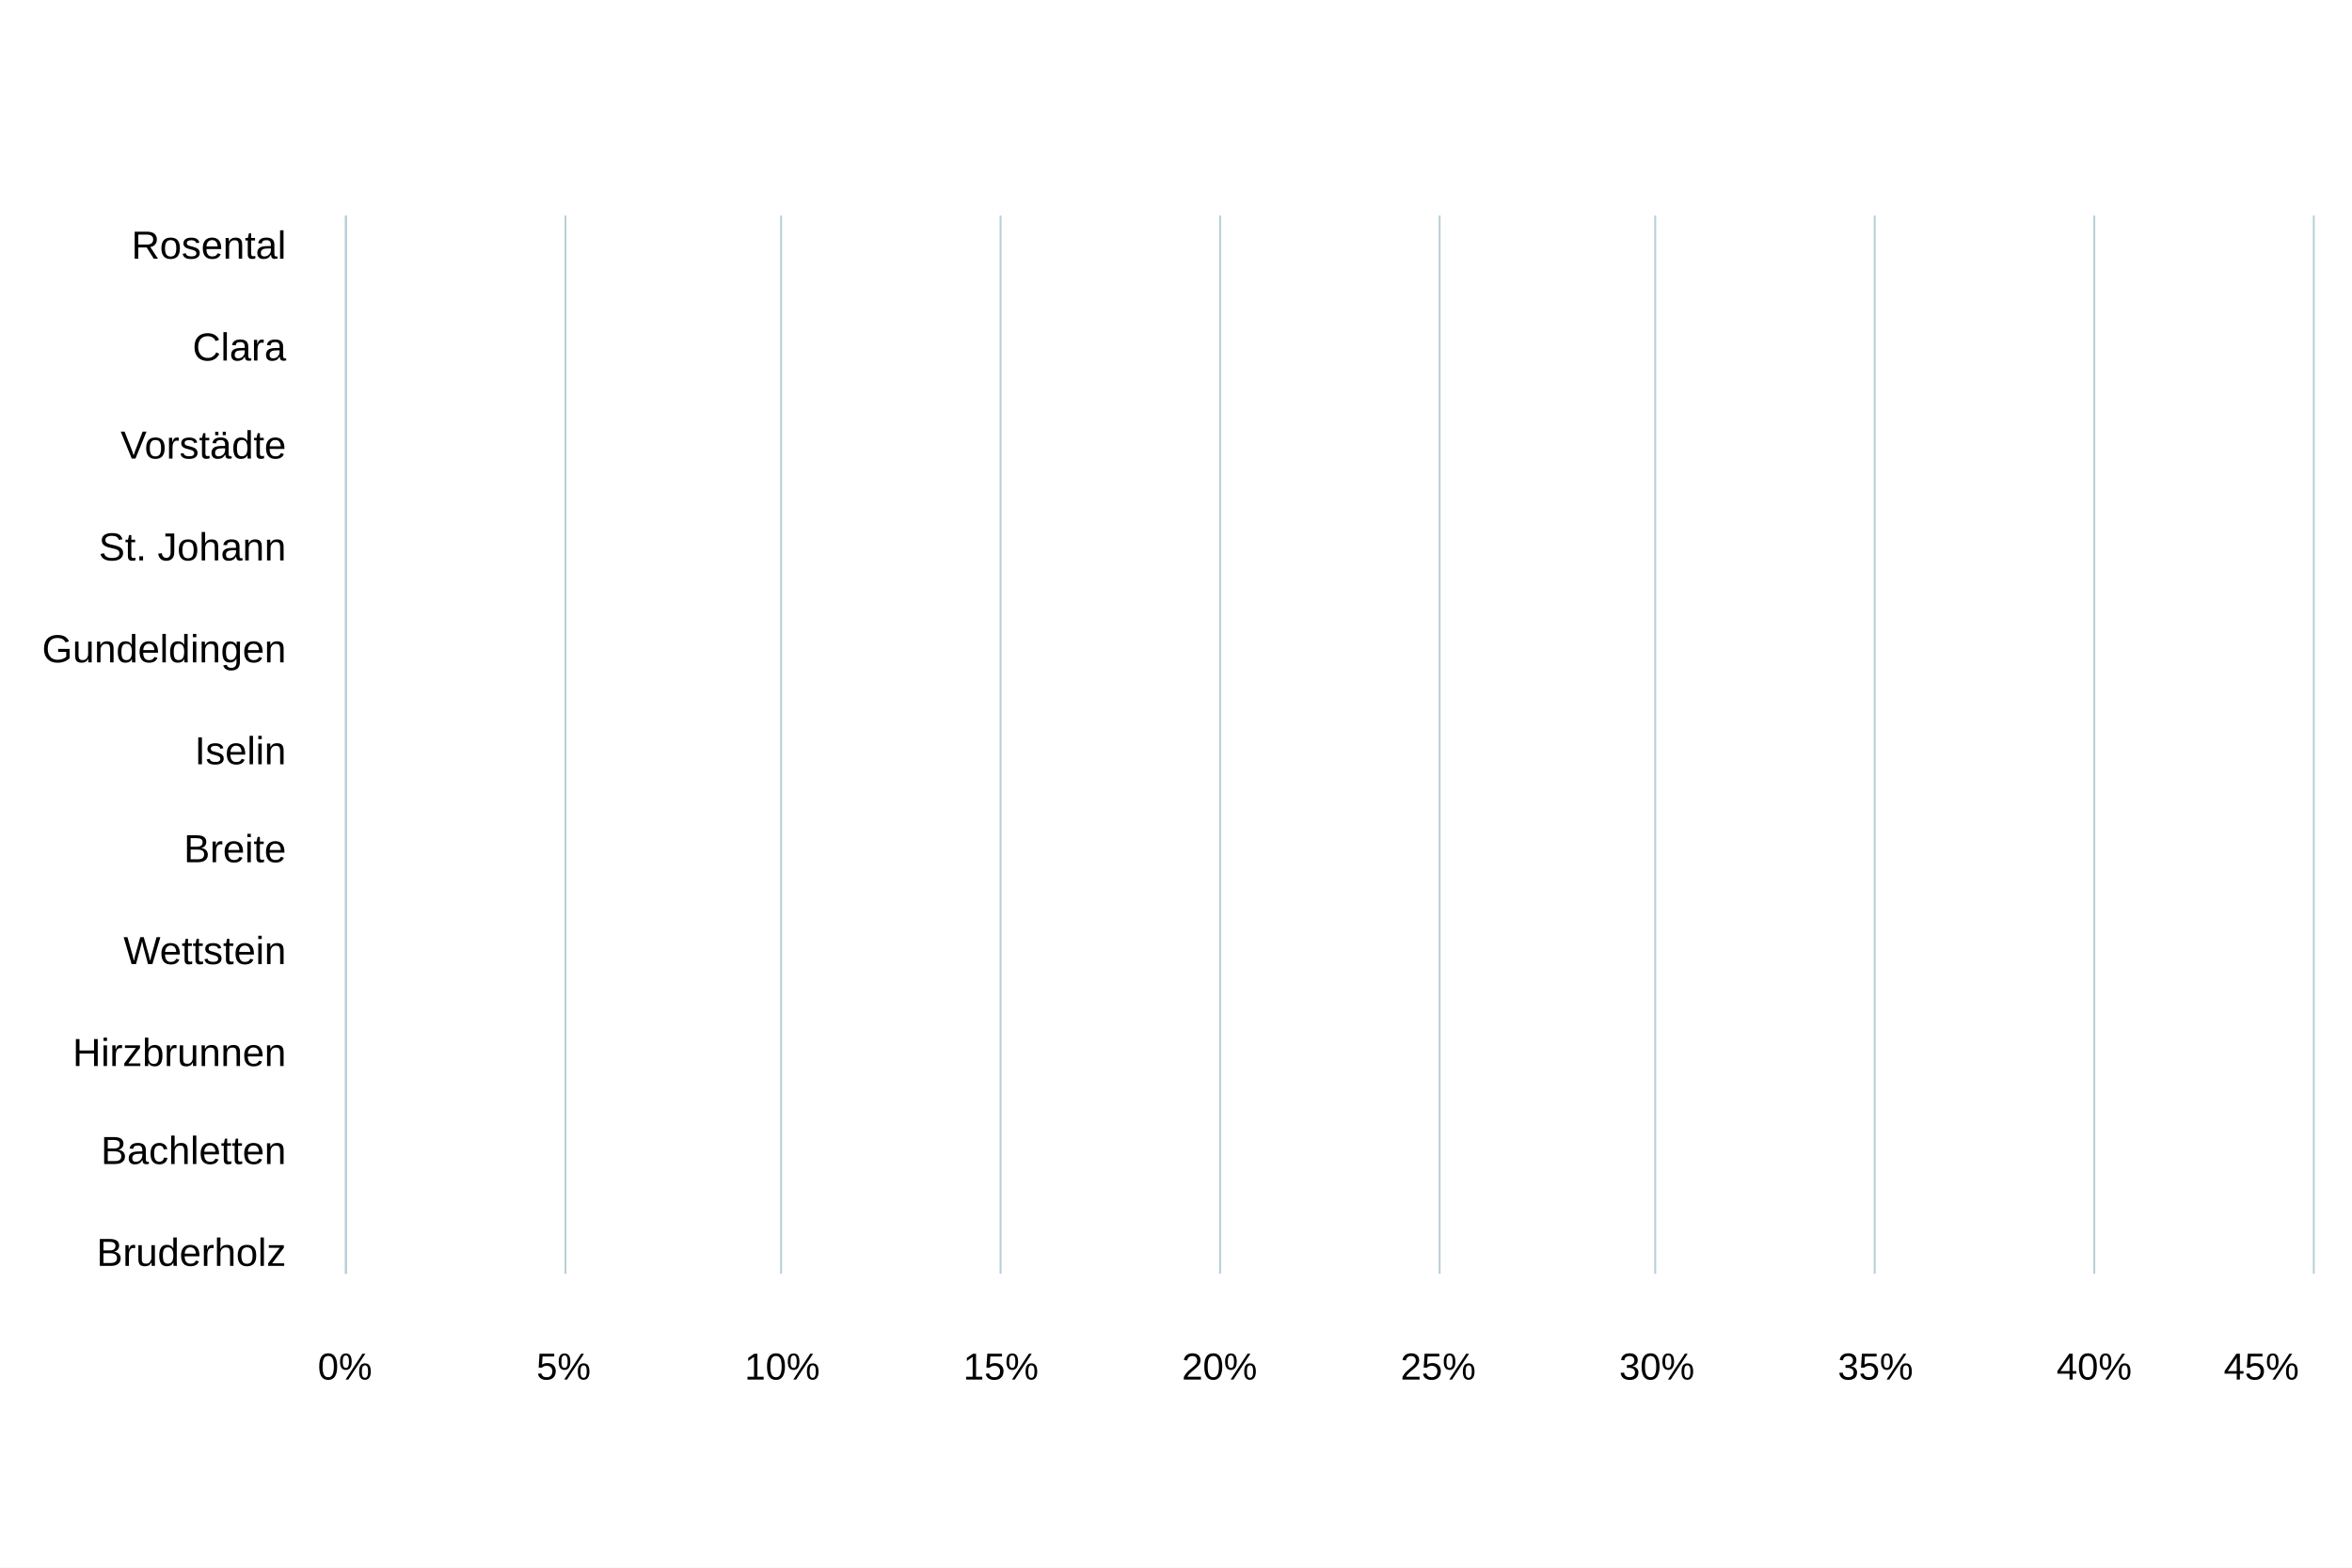
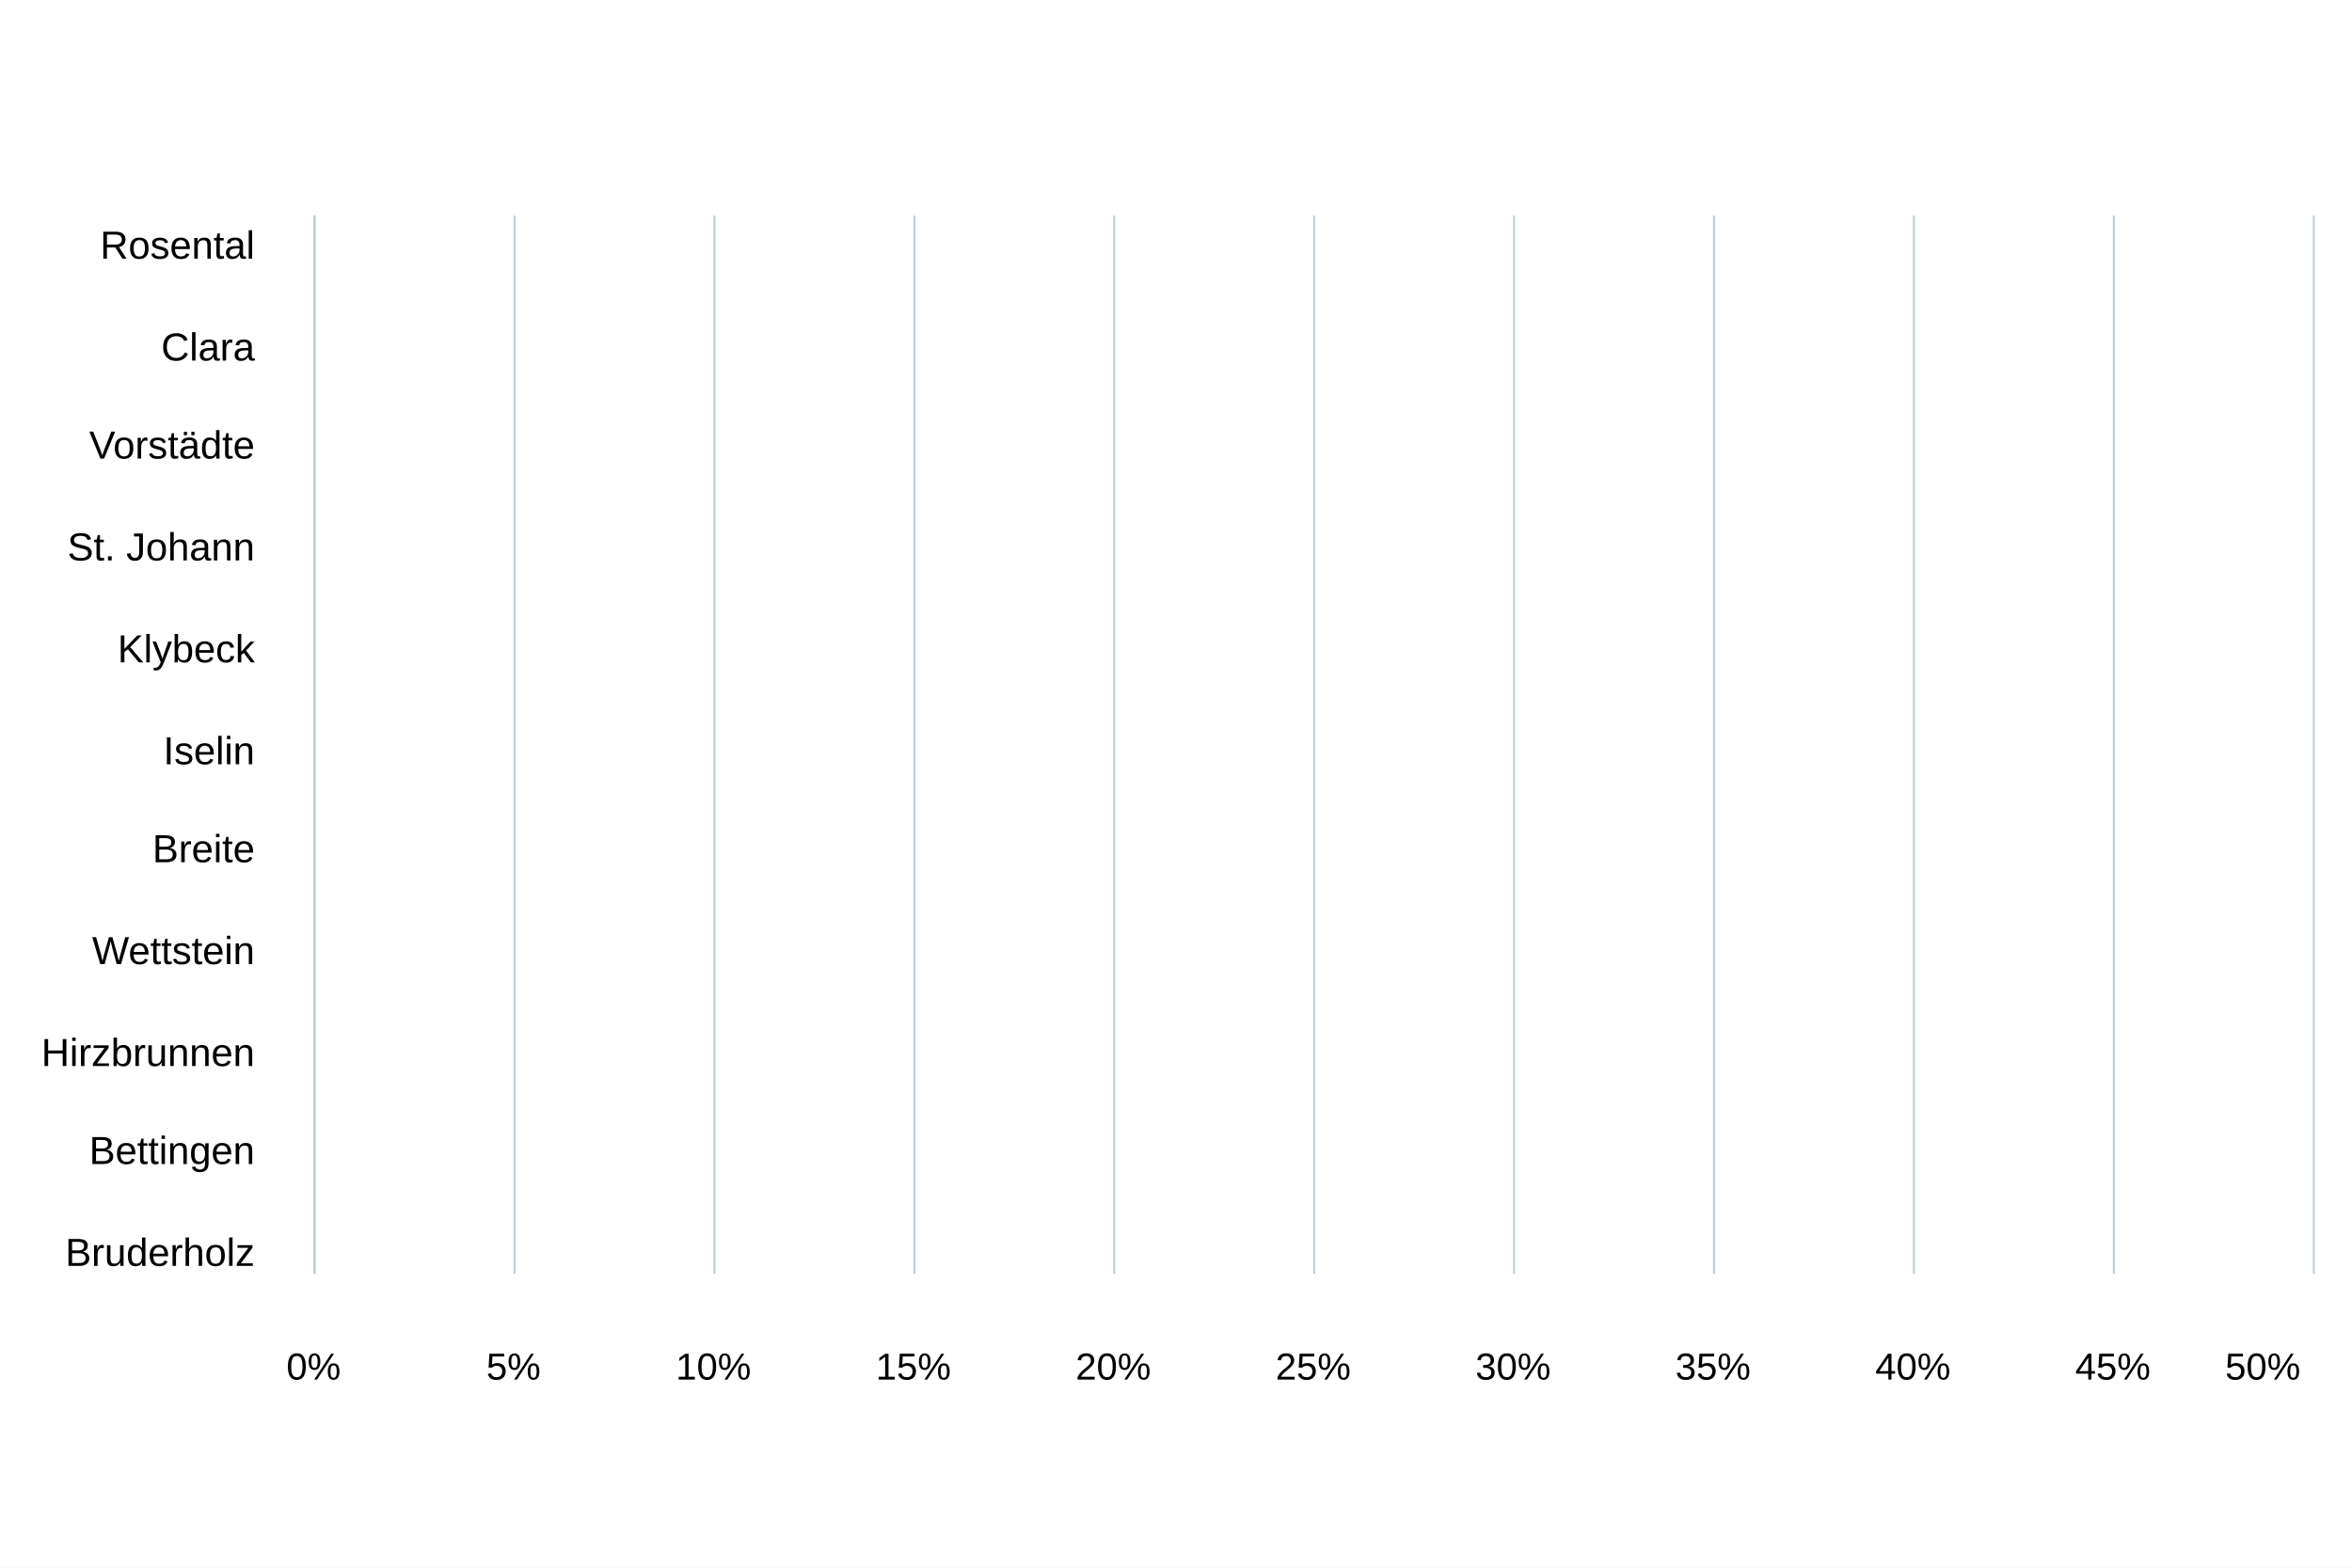
<svg xmlns="http://www.w3.org/2000/svg" version="1.1" class="highcharts-root" style="font-family: Arial; font-size: 1rem;" width="600" height="400" viewBox="0 0 600 400" role="img" aria-label="Sesshaftigkeit">
  <defs>
    <filter id="highcharts-drop-shadow-0">
      <feDropShadow dx="1" dy="1" flood-color="#000000" flood-opacity="0.75" stdDeviation="2.5" />
    </filter>
-     <clipPath id="highcharts-m3ziekv-128-">
-       <rect x="0" y="0" width="270" height="501" fill="none" />
+     <clipPath id="highcharts-fo1pmf3-78-">
+       <rect x="0" y="0" width="270" height="509" fill="none" />
    </clipPath>
  </defs>
  <rect fill="#ffffff" class="highcharts-background" filter="none" x="0" y="0" width="600" height="400" rx="0" ry="0" />
-   <rect fill="none" class="highcharts-plot-background" x="88" y="55" width="502" height="270" filter="none" />
+   <rect fill="none" class="highcharts-plot-background" x="80" y="55" width="510" height="270" filter="none" />
  <g class="highcharts-pane-group" data-z-index="0" />
  <g class="highcharts-grid highcharts-yaxis-grid" data-z-index="1">
-     <path fill="none" stroke="#B9CFD7" stroke-width="0.5" stroke-dasharray="none" data-z-index="1" class="highcharts-grid-line" d="M 88.25 55 L 88.25 325" opacity="1" />
-     <path fill="none" stroke="#B9CFD7" stroke-width="0.5" stroke-dasharray="none" data-z-index="1" class="highcharts-grid-line" d="M 144.25 55 L 144.25 325" opacity="1" />
-     <path fill="none" stroke="#B9CFD7" stroke-width="0.5" stroke-dasharray="none" data-z-index="1" class="highcharts-grid-line" d="M 199.25 55 L 199.25 325" opacity="1" />
-     <path fill="none" stroke="#B9CFD7" stroke-width="0.5" stroke-dasharray="none" data-z-index="1" class="highcharts-grid-line" d="M 255.25 55 L 255.25 325" opacity="1" />
-     <path fill="none" stroke="#B9CFD7" stroke-width="0.5" stroke-dasharray="none" data-z-index="1" class="highcharts-grid-line" d="M 311.25 55 L 311.25 325" opacity="1" />
-     <path fill="none" stroke="#B9CFD7" stroke-width="0.5" stroke-dasharray="none" data-z-index="1" class="highcharts-grid-line" d="M 367.25 55 L 367.25 325" opacity="1" />
-     <path fill="none" stroke="#B9CFD7" stroke-width="0.5" stroke-dasharray="none" data-z-index="1" class="highcharts-grid-line" d="M 422.25 55 L 422.25 325" opacity="1" />
-     <path fill="none" stroke="#B9CFD7" stroke-width="0.5" stroke-dasharray="none" data-z-index="1" class="highcharts-grid-line" d="M 478.25 55 L 478.25 325" opacity="1" />
-     <path fill="none" stroke="#B9CFD7" stroke-width="0.5" stroke-dasharray="none" data-z-index="1" class="highcharts-grid-line" d="M 534.25 55 L 534.25 325" opacity="1" />
+     <path fill="none" stroke="#B9CFD7" stroke-width="0.5" stroke-dasharray="none" data-z-index="1" class="highcharts-grid-line" d="M 80.25 55 L 80.25 325" opacity="1" />
+     <path fill="none" stroke="#B9CFD7" stroke-width="0.5" stroke-dasharray="none" data-z-index="1" class="highcharts-grid-line" d="M 131.25 55 L 131.25 325" opacity="1" />
+     <path fill="none" stroke="#B9CFD7" stroke-width="0.5" stroke-dasharray="none" data-z-index="1" class="highcharts-grid-line" d="M 182.25 55 L 182.25 325" opacity="1" />
+     <path fill="none" stroke="#B9CFD7" stroke-width="0.5" stroke-dasharray="none" data-z-index="1" class="highcharts-grid-line" d="M 233.25 55 L 233.25 325" opacity="1" />
+     <path fill="none" stroke="#B9CFD7" stroke-width="0.5" stroke-dasharray="none" data-z-index="1" class="highcharts-grid-line" d="M 284.25 55 L 284.25 325" opacity="1" />
+     <path fill="none" stroke="#B9CFD7" stroke-width="0.5" stroke-dasharray="none" data-z-index="1" class="highcharts-grid-line" d="M 335.25 55 L 335.25 325" opacity="1" />
+     <path fill="none" stroke="#B9CFD7" stroke-width="0.5" stroke-dasharray="none" data-z-index="1" class="highcharts-grid-line" d="M 386.25 55 L 386.25 325" opacity="1" />
+     <path fill="none" stroke="#B9CFD7" stroke-width="0.5" stroke-dasharray="none" data-z-index="1" class="highcharts-grid-line" d="M 437.25 55 L 437.25 325" opacity="1" />
+     <path fill="none" stroke="#B9CFD7" stroke-width="0.5" stroke-dasharray="none" data-z-index="1" class="highcharts-grid-line" d="M 488.25 55 L 488.25 325" opacity="1" />
+     <path fill="none" stroke="#B9CFD7" stroke-width="0.5" stroke-dasharray="none" data-z-index="1" class="highcharts-grid-line" d="M 539.25 55 L 539.25 325" opacity="1" />
    <path fill="none" stroke="#B9CFD7" stroke-width="0.5" stroke-dasharray="none" data-z-index="1" class="highcharts-grid-line" d="M 590.25 55 L 590.25 325" opacity="1" />
  </g>
  <g class="highcharts-grid highcharts-xaxis-grid" data-z-index="1">
-     <path fill="none" stroke="#e6e6e6" stroke-width="0" stroke-dasharray="none" data-z-index="1" class="highcharts-grid-line" d="M 88 61.5 L 590 61.5" opacity="1" />
-     <path fill="none" stroke="#e6e6e6" stroke-width="0" stroke-dasharray="none" data-z-index="1" class="highcharts-grid-line" d="M 88 87.5 L 590 87.5" opacity="1" />
-     <path fill="none" stroke="#e6e6e6" stroke-width="0" stroke-dasharray="none" data-z-index="1" class="highcharts-grid-line" d="M 88 112.5 L 590 112.5" opacity="1" />
-     <path fill="none" stroke="#e6e6e6" stroke-width="0" stroke-dasharray="none" data-z-index="1" class="highcharts-grid-line" d="M 88 138.5 L 590 138.5" opacity="1" />
-     <path fill="none" stroke="#e6e6e6" stroke-width="0" stroke-dasharray="none" data-z-index="1" class="highcharts-grid-line" d="M 88 164.5 L 590 164.5" opacity="1" />
-     <path fill="none" stroke="#e6e6e6" stroke-width="0" stroke-dasharray="none" data-z-index="1" class="highcharts-grid-line" d="M 88 190.5 L 590 190.5" opacity="1" />
-     <path fill="none" stroke="#e6e6e6" stroke-width="0" stroke-dasharray="none" data-z-index="1" class="highcharts-grid-line" d="M 88 215.5 L 590 215.5" opacity="1" />
-     <path fill="none" stroke="#e6e6e6" stroke-width="0" stroke-dasharray="none" data-z-index="1" class="highcharts-grid-line" d="M 88 241.5 L 590 241.5" opacity="1" />
-     <path fill="none" stroke="#e6e6e6" stroke-width="0" stroke-dasharray="none" data-z-index="1" class="highcharts-grid-line" d="M 88 267.5 L 590 267.5" opacity="1" />
-     <path fill="none" stroke="#e6e6e6" stroke-width="0" stroke-dasharray="none" data-z-index="1" class="highcharts-grid-line" d="M 88 292.5 L 590 292.5" opacity="1" />
-     <path fill="none" stroke="#e6e6e6" stroke-width="0" stroke-dasharray="none" data-z-index="1" class="highcharts-grid-line" d="M 88 318.5 L 590 318.5" opacity="1" />
+     <path fill="none" stroke="#e6e6e6" stroke-width="0" stroke-dasharray="none" data-z-index="1" class="highcharts-grid-line" d="M 80 61.5 L 590 61.5" opacity="1" />
+     <path fill="none" stroke="#e6e6e6" stroke-width="0" stroke-dasharray="none" data-z-index="1" class="highcharts-grid-line" d="M 80 87.5 L 590 87.5" opacity="1" />
+     <path fill="none" stroke="#e6e6e6" stroke-width="0" stroke-dasharray="none" data-z-index="1" class="highcharts-grid-line" d="M 80 112.5 L 590 112.5" opacity="1" />
+     <path fill="none" stroke="#e6e6e6" stroke-width="0" stroke-dasharray="none" data-z-index="1" class="highcharts-grid-line" d="M 80 138.5 L 590 138.5" opacity="1" />
+     <path fill="none" stroke="#e6e6e6" stroke-width="0" stroke-dasharray="none" data-z-index="1" class="highcharts-grid-line" d="M 80 164.5 L 590 164.5" opacity="1" />
+     <path fill="none" stroke="#e6e6e6" stroke-width="0" stroke-dasharray="none" data-z-index="1" class="highcharts-grid-line" d="M 80 190.5 L 590 190.5" opacity="1" />
+     <path fill="none" stroke="#e6e6e6" stroke-width="0" stroke-dasharray="none" data-z-index="1" class="highcharts-grid-line" d="M 80 215.5 L 590 215.5" opacity="1" />
+     <path fill="none" stroke="#e6e6e6" stroke-width="0" stroke-dasharray="none" data-z-index="1" class="highcharts-grid-line" d="M 80 241.5 L 590 241.5" opacity="1" />
+     <path fill="none" stroke="#e6e6e6" stroke-width="0" stroke-dasharray="none" data-z-index="1" class="highcharts-grid-line" d="M 80 267.5 L 590 267.5" opacity="1" />
+     <path fill="none" stroke="#e6e6e6" stroke-width="0" stroke-dasharray="none" data-z-index="1" class="highcharts-grid-line" d="M 80 292.5 L 590 292.5" opacity="1" />
+     <path fill="none" stroke="#e6e6e6" stroke-width="0" stroke-dasharray="none" data-z-index="1" class="highcharts-grid-line" d="M 80 318.5 L 590 318.5" opacity="1" />
  </g>
-   <rect fill="none" class="highcharts-plot-border" data-z-index="1" stroke="#cccccc" stroke-width="0" x="88" y="55" width="502" height="270" />
+   <rect fill="none" class="highcharts-plot-border" data-z-index="1" stroke="#cccccc" stroke-width="0" x="80" y="55" width="510" height="270" />
  <g class="highcharts-axis highcharts-yaxis" data-z-index="2">
-     <path fill="none" class="highcharts-axis-line" stroke="#B9CFD7" stroke-width="0" data-z-index="7" d="M 88 325 L 590 325" />
+     <path fill="none" class="highcharts-axis-line" stroke="#B9CFD7" stroke-width="0" data-z-index="7" d="M 80 325 L 590 325" />
  </g>
  <g class="highcharts-axis highcharts-xaxis" data-z-index="2">
-     <path fill="none" class="highcharts-axis-line" stroke="#B9CFD7" stroke-width="0.5" data-z-index="7" d="M 88.25 55 L 88.25 325" />
+     <path fill="none" class="highcharts-axis-line" stroke="#B9CFD7" stroke-width="0.5" data-z-index="7" d="M 80.25 55 L 80.25 325" />
  </g>
  <g class="highcharts-series-group" data-z-index="3" filter="none">
-     <g class="highcharts-series highcharts-series-0 highcharts-scatter-series highcharts-tracker" data-z-index="0.1" opacity="1" transform="translate(88,55) rotate(90 116 386) scale(-1 1)" clip-path="url(#highcharts-m3ziekv-128-)" />
-     <g class="highcharts-markers highcharts-series-0 highcharts-scatter-series highcharts-tracker" data-z-index="0.1" opacity="1" transform="translate(88,55) scale(1 1)" clip-path="none">
-       <path fill="#923F8D" d="M 214.5 10.429 A 4 4 0 1 1 214.5 10.429 Z" stroke="#ffffff" stroke-width="0" opacity="1" class="highcharts-point" />
-       <path fill="#923F8D" d="M 304.5 23.286 A 4 4 0 1 1 304.5 23.286 Z" stroke="#ffffff" stroke-width="0" opacity="1" class="highcharts-point" />
-       <path fill="#923F8D" d="M 315.5 36.143 A 4 4 0 1 1 315.5 36.143 Z" stroke="#ffffff" stroke-width="0" opacity="1" class="highcharts-point" />
-       <path fill="#923F8D" d="M 317.5 49 A 4 4 0 1 1 317.5 49 Z" stroke="#ffffff" stroke-width="0" opacity="1" class="highcharts-point" />
-       <path fill="#923F8D" d="M 327.5 61.857 A 4 4 0 1 1 327.5 61.857 Z" stroke="#ffffff" stroke-width="0" opacity="1" class="highcharts-point" />
-       <path fill="#923F8D" d="M 328.5 74.714 A 4 4 0 1 1 328.5 74.714 Z" stroke="#ffffff" stroke-width="0" opacity="1" class="highcharts-point" />
-       <path fill="#923F8D" d="M 333.5 87.571 A 4 4 0 1 1 333.5 87.571 Z" stroke="#ffffff" stroke-width="0" opacity="1" class="highcharts-point" />
-       <path fill="#923F8D" d="M 340.5 100.429 A 4 4 0 1 1 340.5 100.429 Z" stroke="#ffffff" stroke-width="0" opacity="1" class="highcharts-point" />
-       <path fill="#923F8D" d="M 341.5 113.286 A 4 4 0 1 1 341.5 113.286 Z" stroke="#ffffff" stroke-width="0" opacity="1" class="highcharts-point" />
-       <path fill="#923F8D" d="M 343.5 126.143 A 4 4 0 1 1 343.5 126.143 Z" stroke="#ffffff" stroke-width="0" opacity="1" class="highcharts-point" />
-       <path fill="#923F8D" d="M 345.5 139 A 4 4 0 1 1 345.5 139 Z" stroke="#ffffff" stroke-width="0" opacity="1" class="highcharts-point" />
-       <path fill="#923F8D" d="M 346.5 151.857 A 4 4 0 1 1 346.5 151.857 Z" stroke="#ffffff" stroke-width="0" opacity="1" class="highcharts-point" />
-       <path fill="#923F8D" d="M 355.5 164.714 A 4 4 0 1 1 355.5 164.714 Z" stroke="#ffffff" stroke-width="0" opacity="1" class="highcharts-point" />
-       <path fill="#923F8D" d="M 388.5 177.571 A 4 4 0 1 1 388.5 177.571 Z" stroke="#ffffff" stroke-width="0" opacity="1" class="highcharts-point" />
-       <path fill="#923F8D" d="M 392.5 190.429 A 4 4 0 1 1 392.5 190.429 Z" stroke="#ffffff" stroke-width="0" opacity="1" class="highcharts-point" />
-       <path fill="#923F8D" d="M 398.5 203.286 A 4 4 0 1 1 398.5 203.286 Z" stroke="#ffffff" stroke-width="0" opacity="1" class="highcharts-point" />
-       <path fill="#923F8D" d="M 428.5 216.143 A 4 4 0 1 1 428.5 216.143 Z" stroke="#ffffff" stroke-width="0" opacity="1" class="highcharts-point" />
-       <path fill="#923F8D" d="M 449.5 229 A 4 4 0 1 1 449.5 229 Z" stroke="#ffffff" stroke-width="0" opacity="1" class="highcharts-point" />
-       <path fill="#923F8D" d="M 455.5 241.857 A 4 4 0 1 1 455.5 241.857 Z" stroke="#ffffff" stroke-width="0" opacity="1" class="highcharts-point" />
-       <path fill="#923F8D" d="M 471.5 254.714 A 4 4 0 1 1 471.5 254.714 Z" stroke="#ffffff" stroke-width="0" opacity="1" class="highcharts-point" />
-       <path fill="#923F8D" d="M 475.5 267.571 A 4 4 0 1 1 475.5 267.571 Z" stroke="#ffffff" stroke-width="0" opacity="1" class="highcharts-point" />
+     <g class="highcharts-series highcharts-series-0 highcharts-scatter-series highcharts-tracker" data-z-index="0.1" opacity="1" transform="translate(80,55) rotate(90 120 390) scale(-1 1)" clip-path="url(#highcharts-fo1pmf3-78-)" />
+     <g class="highcharts-markers highcharts-series-0 highcharts-scatter-series highcharts-tracker" data-z-index="0.1" opacity="1" transform="translate(80,55) scale(1 1)" clip-path="none">
+       <path fill="#923F8D" d="M 218.5 10.429 A 4 4 0 1 1 218.5 10.429 Z" stroke="#ffffff" stroke-width="0" opacity="1" class="highcharts-point" />
+       <path fill="#923F8D" d="M 269.5 23.286 A 4 4 0 1 1 269.5 23.286 Z" stroke="#ffffff" stroke-width="0" opacity="1" class="highcharts-point" />
+       <path fill="#923F8D" d="M 283.5 36.143 A 4 4 0 1 1 283.5 36.143 Z" stroke="#ffffff" stroke-width="0" opacity="1" class="highcharts-point" />
+       <path fill="#923F8D" d="M 286.5 49 A 4 4 0 1 1 286.5 49 Z" stroke="#ffffff" stroke-width="0" opacity="1" class="highcharts-point" />
+       <path fill="#923F8D" d="M 295.5 61.857 A 4 4 0 1 1 295.5 61.857 Z" stroke="#ffffff" stroke-width="0" opacity="1" class="highcharts-point" />
+       <path fill="#923F8D" d="M 295.5 74.714 A 4 4 0 1 1 295.5 74.714 Z" stroke="#ffffff" stroke-width="0" opacity="1" class="highcharts-point" />
+       <path fill="#923F8D" d="M 302.5 87.571 A 4 4 0 1 1 302.5 87.571 Z" stroke="#ffffff" stroke-width="0" opacity="1" class="highcharts-point" />
+       <path fill="#923F8D" d="M 305.5 100.429 A 4 4 0 1 1 305.5 100.429 Z" stroke="#ffffff" stroke-width="0" opacity="1" class="highcharts-point" />
+       <path fill="#923F8D" d="M 308.5 113.286 A 4 4 0 1 1 308.5 113.286 Z" stroke="#ffffff" stroke-width="0" opacity="1" class="highcharts-point" />
+       <path fill="#923F8D" d="M 309.5 126.143 A 4 4 0 1 1 309.5 126.143 Z" stroke="#ffffff" stroke-width="0" opacity="1" class="highcharts-point" />
+       <path fill="#923F8D" d="M 312.5 139 A 4 4 0 1 1 312.5 139 Z" stroke="#ffffff" stroke-width="0" opacity="1" class="highcharts-point" />
+       <path fill="#923F8D" d="M 320.5 151.857 A 4 4 0 1 1 320.5 151.857 Z" stroke="#ffffff" stroke-width="0" opacity="1" class="highcharts-point" />
+       <path fill="#923F8D" d="M 324.5 164.714 A 4 4 0 1 1 324.5 164.714 Z" stroke="#ffffff" stroke-width="0" opacity="1" class="highcharts-point" />
+       <path fill="#923F8D" d="M 337.5 177.571 A 4 4 0 1 1 337.5 177.571 Z" stroke="#ffffff" stroke-width="0" opacity="1" class="highcharts-point" />
+       <path fill="#923F8D" d="M 353.5 190.429 A 4 4 0 1 1 353.5 190.429 Z" stroke="#ffffff" stroke-width="0" opacity="1" class="highcharts-point" />
+       <path fill="#923F8D" d="M 355.5 203.286 A 4 4 0 1 1 355.5 203.286 Z" stroke="#ffffff" stroke-width="0" opacity="1" class="highcharts-point" />
+       <path fill="#923F8D" d="M 389.5 216.143 A 4 4 0 1 1 389.5 216.143 Z" stroke="#ffffff" stroke-width="0" opacity="1" class="highcharts-point" />
+       <path fill="#923F8D" d="M 403.5 229 A 4 4 0 1 1 403.5 229 Z" stroke="#ffffff" stroke-width="0" opacity="1" class="highcharts-point" />
+       <path fill="#923F8D" d="M 414.5 241.857 A 4 4 0 1 1 414.5 241.857 Z" stroke="#ffffff" stroke-width="0" opacity="1" class="highcharts-point" />
+       <path fill="#923F8D" d="M 417.5 254.714 A 4 4 0 1 1 417.5 254.714 Z" stroke="#ffffff" stroke-width="0" opacity="1" class="highcharts-point" />
+       <path fill="#923F8D" d="M 437.5 267.571 A 4 4 0 1 1 437.5 267.571 Z" stroke="#ffffff" stroke-width="0" opacity="1" class="highcharts-point" />
    </g>
-     <g class="highcharts-series highcharts-series-1 highcharts-scatter-series highcharts-color-0 highcharts-tracker" visibility="hidden" data-z-index="0.1" opacity="1" transform="translate(88,55) rotate(90 116 386) scale(-1 1)" clip-path="url(#highcharts-m3ziekv-128-)" />
-     <g class="highcharts-markers highcharts-series-1 highcharts-scatter-series highcharts-color-0 highcharts-tracker" visibility="hidden" data-z-index="0.1" opacity="1" transform="translate(88,55) scale(1 1)" clip-path="none" />
+     <g class="highcharts-series highcharts-series-1 highcharts-scatter-series highcharts-color-0 highcharts-tracker" visibility="hidden" data-z-index="0.1" opacity="1" transform="translate(80,55) rotate(90 120 390) scale(-1 1)" clip-path="url(#highcharts-fo1pmf3-78-)" />
+     <g class="highcharts-markers highcharts-series-1 highcharts-scatter-series highcharts-color-0 highcharts-tracker" visibility="hidden" data-z-index="0.1" opacity="1" transform="translate(80,55) scale(1 1)" clip-path="none" />
  </g>
  <text x="10" text-anchor="start" class="highcharts-caption" data-z-index="4" style="font-size: 0.8em; fill: rgb(102, 102, 102);" text-align="left" y="367" transform-origin="10 15" transform="translate(0,0) scale(1 1)" />
  <g class="highcharts-axis-labels highcharts-yaxis-labels" data-z-index="7">
-     <text x="88" text-anchor="middle" transform="translate(0,0)" style="cursor: default; font-size: 0.8em; fill: rgb(0, 0, 0);" y="352" opacity="1">0%</text>
-     <text x="143.778" text-anchor="middle" transform="translate(0,0)" style="cursor: default; font-size: 0.8em; fill: rgb(0, 0, 0);" y="352" opacity="1">5%</text>
-     <text x="199.556" text-anchor="middle" transform="translate(0,0)" style="cursor: default; font-size: 0.8em; fill: rgb(0, 0, 0);" y="352" opacity="1">10%</text>
-     <text x="255.333" text-anchor="middle" transform="translate(0,0)" style="cursor: default; font-size: 0.8em; fill: rgb(0, 0, 0);" y="352" opacity="1">15%</text>
-     <text x="311.111" text-anchor="middle" transform="translate(0,0)" style="cursor: default; font-size: 0.8em; fill: rgb(0, 0, 0);" y="352" opacity="1">20%</text>
-     <text x="366.889" text-anchor="middle" transform="translate(0,0)" style="cursor: default; font-size: 0.8em; fill: rgb(0, 0, 0);" y="352" opacity="1">25%</text>
-     <text x="422.667" text-anchor="middle" transform="translate(0,0)" style="cursor: default; font-size: 0.8em; fill: rgb(0, 0, 0);" y="352" opacity="1">30%</text>
-     <text x="478.444" text-anchor="middle" transform="translate(0,0)" style="cursor: default; font-size: 0.8em; fill: rgb(0, 0, 0);" y="352" opacity="1">35%</text>
-     <text x="534.222" text-anchor="middle" transform="translate(0,0)" style="cursor: default; font-size: 0.8em; fill: rgb(0, 0, 0);" y="352" opacity="1">40%</text>
-     <text x="576.881" text-anchor="middle" transform="translate(0,0)" style="cursor: default; font-size: 0.8em; fill: rgb(0, 0, 0);" y="352" opacity="1">45%</text>
+     <text x="80" text-anchor="middle" transform="translate(0,0)" style="cursor: default; font-size: 0.8em; fill: rgb(0, 0, 0);" y="352" opacity="1">0%</text>
+     <text x="131" text-anchor="middle" transform="translate(0,0)" style="cursor: default; font-size: 0.8em; fill: rgb(0, 0, 0);" y="352" opacity="1">5%</text>
+     <text x="182" text-anchor="middle" transform="translate(0,0)" style="cursor: default; font-size: 0.8em; fill: rgb(0, 0, 0);" y="352" opacity="1">10%</text>
+     <text x="233" text-anchor="middle" transform="translate(0,0)" style="cursor: default; font-size: 0.8em; fill: rgb(0, 0, 0);" y="352" opacity="1">15%</text>
+     <text x="284" text-anchor="middle" transform="translate(0,0)" style="cursor: default; font-size: 0.8em; fill: rgb(0, 0, 0);" y="352" opacity="1">20%</text>
+     <text x="335" text-anchor="middle" transform="translate(0,0)" style="cursor: default; font-size: 0.8em; fill: rgb(0, 0, 0);" y="352" opacity="1">25%</text>
+     <text x="386" text-anchor="middle" transform="translate(0,0)" style="cursor: default; font-size: 0.8em; fill: rgb(0, 0, 0);" y="352" opacity="1">30%</text>
+     <text x="437" text-anchor="middle" transform="translate(0,0)" style="cursor: default; font-size: 0.8em; fill: rgb(0, 0, 0);" y="352" opacity="1">35%</text>
+     <text x="488" text-anchor="middle" transform="translate(0,0)" style="cursor: default; font-size: 0.8em; fill: rgb(0, 0, 0);" y="352" opacity="1">40%</text>
+     <text x="539" text-anchor="middle" transform="translate(0,0)" style="cursor: default; font-size: 0.8em; fill: rgb(0, 0, 0);" y="352" opacity="1">45%</text>
+     <text x="577.25" text-anchor="middle" transform="translate(0,0)" style="cursor: default; font-size: 0.8em; fill: rgb(0, 0, 0);" y="352" opacity="1">50%</text>
  </g>
  <g class="highcharts-axis-labels highcharts-xaxis-labels" data-z-index="7">
-     <text x="73" text-anchor="end" transform="translate(0,0)" style="cursor: default; font-size: 10px; fill: rgb(0, 0, 0);" y="66" opacity="1">Rosental</text>
-     <text x="73" text-anchor="end" transform="translate(0,0)" style="cursor: default; font-size: 10px; fill: rgb(0, 0, 0);" y="92" opacity="1">Clara</text>
-     <text x="73" text-anchor="end" transform="translate(0,0)" style="cursor: default; font-size: 10px; fill: rgb(0, 0, 0);" y="117" opacity="1">Vorstädte</text>
-     <text x="73" text-anchor="end" transform="translate(0,0)" style="cursor: default; font-size: 10px; fill: rgb(0, 0, 0);" y="143" opacity="1">St. Johann</text>
-     <text x="73" text-anchor="end" transform="translate(0,0)" style="cursor: default; font-size: 10px; fill: rgb(0, 0, 0);" y="169" opacity="1">Gundeldingen</text>
-     <text x="73" text-anchor="end" transform="translate(0,0)" style="cursor: default; font-size: 10px; fill: rgb(0, 0, 0);" y="195" opacity="1">Iselin</text>
-     <text x="73" text-anchor="end" transform="translate(0,0)" style="cursor: default; font-size: 10px; fill: rgb(0, 0, 0);" y="220" opacity="1">Breite</text>
-     <text x="73" text-anchor="end" transform="translate(0,0)" style="cursor: default; font-size: 10px; fill: rgb(0, 0, 0);" y="246" opacity="1">Wettstein</text>
-     <text x="73" text-anchor="end" transform="translate(0,0)" style="cursor: default; font-size: 10px; fill: rgb(0, 0, 0);" y="272" opacity="1">Hirzbrunnen</text>
-     <text x="73" text-anchor="end" transform="translate(0,0)" style="cursor: default; font-size: 10px; fill: rgb(0, 0, 0);" y="297" opacity="1">Bachletten</text>
-     <text x="73" text-anchor="end" transform="translate(0,0)" style="cursor: default; font-size: 10px; fill: rgb(0, 0, 0);" y="323" opacity="1">Bruderholz</text>
+     <text x="65" text-anchor="end" transform="translate(0,0)" style="cursor: default; font-size: 10px; fill: rgb(0, 0, 0);" y="66" opacity="1">Rosental</text>
+     <text x="65" text-anchor="end" transform="translate(0,0)" style="cursor: default; font-size: 10px; fill: rgb(0, 0, 0);" y="92" opacity="1">Clara</text>
+     <text x="65" text-anchor="end" transform="translate(0,0)" style="cursor: default; font-size: 10px; fill: rgb(0, 0, 0);" y="117" opacity="1">Vorstädte</text>
+     <text x="65" text-anchor="end" transform="translate(0,0)" style="cursor: default; font-size: 10px; fill: rgb(0, 0, 0);" y="143" opacity="1">St. Johann</text>
+     <text x="65" text-anchor="end" transform="translate(0,0)" style="cursor: default; font-size: 10px; fill: rgb(0, 0, 0);" y="169" opacity="1">Klybeck</text>
+     <text x="65" text-anchor="end" transform="translate(0,0)" style="cursor: default; font-size: 10px; fill: rgb(0, 0, 0);" y="195" opacity="1">Iselin</text>
+     <text x="65" text-anchor="end" transform="translate(0,0)" style="cursor: default; font-size: 10px; fill: rgb(0, 0, 0);" y="220" opacity="1">Breite</text>
+     <text x="65" text-anchor="end" transform="translate(0,0)" style="cursor: default; font-size: 10px; fill: rgb(0, 0, 0);" y="246" opacity="1">Wettstein</text>
+     <text x="65" text-anchor="end" transform="translate(0,0)" style="cursor: default; font-size: 10px; fill: rgb(0, 0, 0);" y="272" opacity="1">Hirzbrunnen</text>
+     <text x="65" text-anchor="end" transform="translate(0,0)" style="cursor: default; font-size: 10px; fill: rgb(0, 0, 0);" y="297" opacity="1">Bettingen</text>
+     <text x="65" text-anchor="end" transform="translate(0,0)" style="cursor: default; font-size: 10px; fill: rgb(0, 0, 0);" y="323" opacity="1">Bruderholz</text>
  </g>
</svg>
